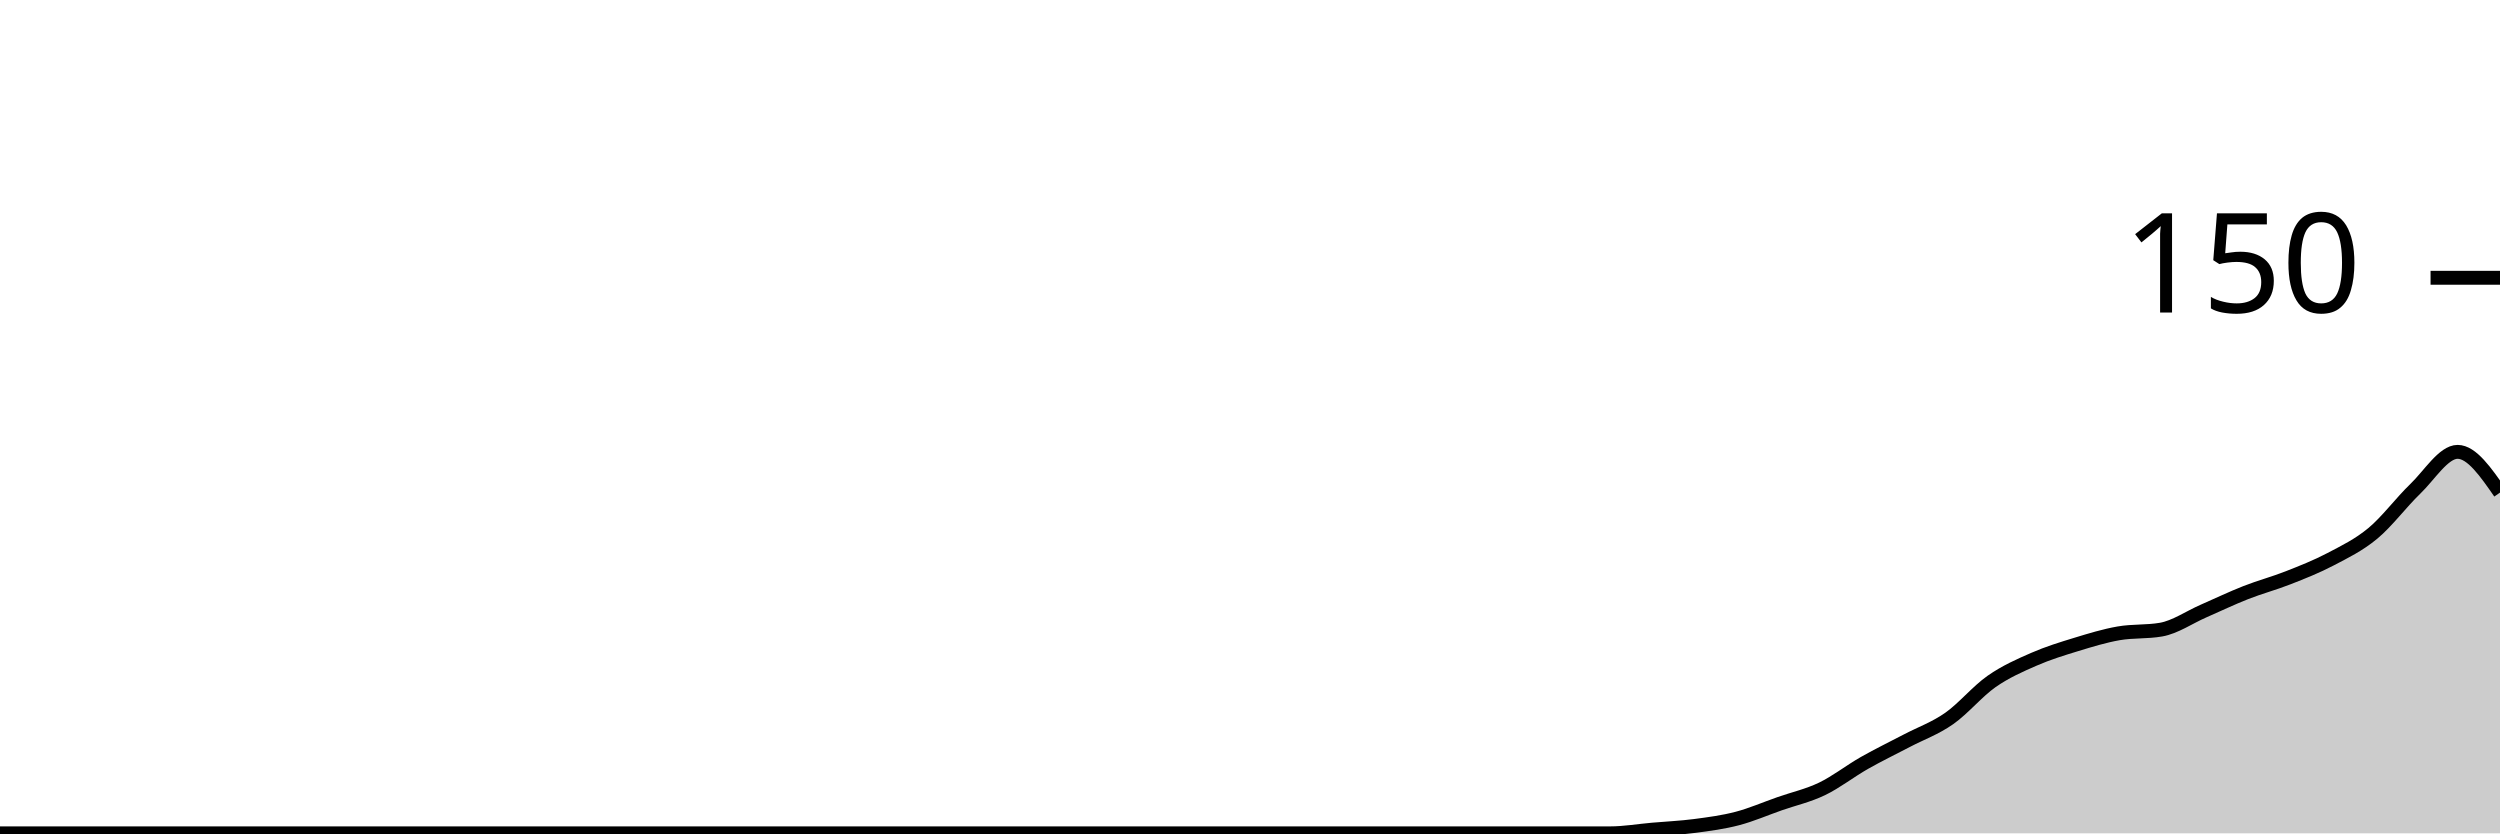
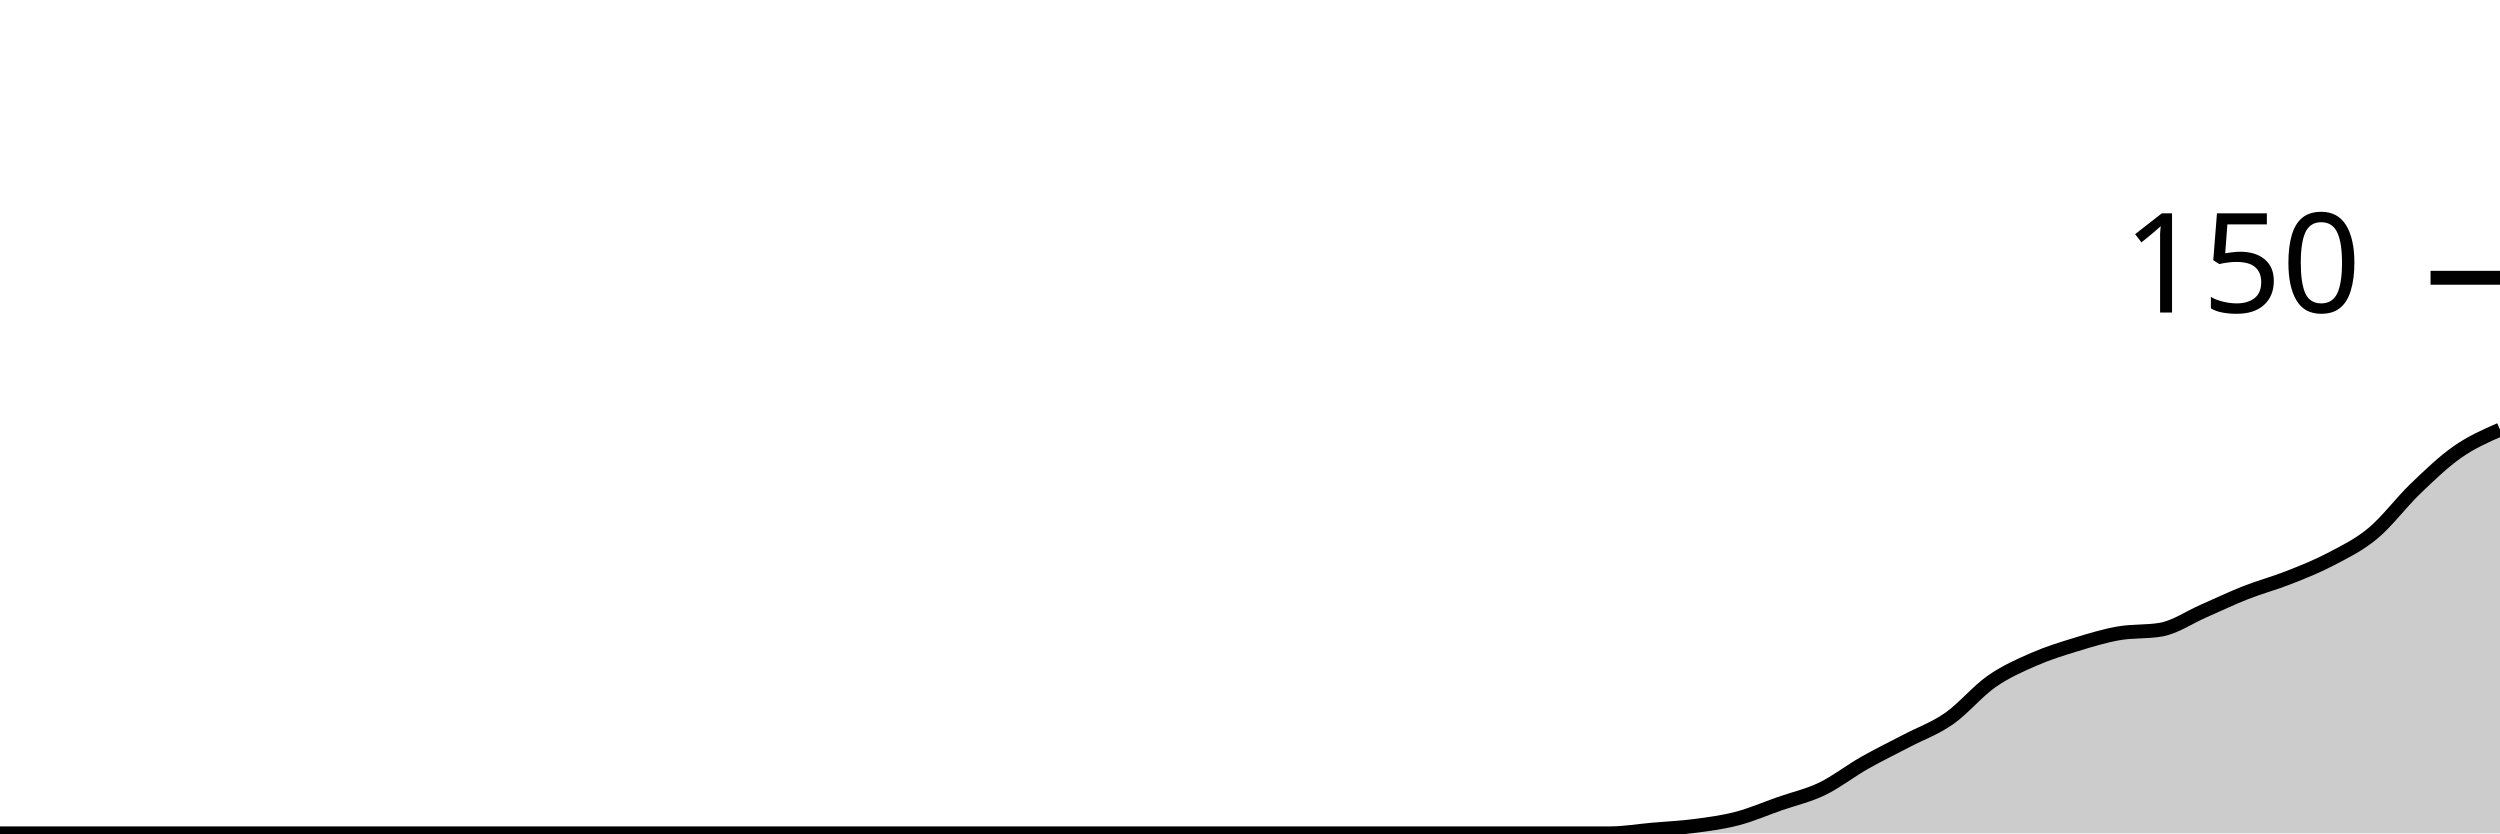
<svg xmlns="http://www.w3.org/2000/svg" viewBox="0 0 180 60">
  <g transform="translate(0,20)">
-     <path class="area" fill="rgba(0, 0, 0, 0.2)" d="M0,40C1.017,40,2.034,40,3.051,40C4.068,40,5.085,40,6.102,40C7.119,40,8.136,40,9.153,40C10.169,40,11.186,40,12.203,40C13.22,40,14.237,40,15.254,40C16.271,40,17.288,40,18.305,40C19.322,40,20.339,40,21.356,40C22.373,40,23.39,40,24.407,40C25.424,40,26.441,40,27.458,40C28.475,40,29.492,40,30.508,40C31.525,40,32.542,40,33.559,40C34.576,40,35.593,40,36.61,40C37.627,40,38.644,40,39.661,40C40.678,40,41.695,40,42.712,40C43.729,40,44.746,40,45.763,40C46.78,40,47.797,40,48.814,40C49.831,40,50.847,40,51.864,40C52.881,40,53.898,40,54.915,40C55.932,40,56.949,40,57.966,40C58.983,40,60,40,61.017,40C62.034,40,63.051,40,64.068,40C65.085,40,66.102,40,67.119,40C68.136,40,69.153,40,70.169,40C71.186,40,72.203,40,73.22,40C74.237,40,75.254,40,76.271,40C77.288,40,78.305,40,79.322,40C80.339,40,81.356,40,82.373,40C83.39,40,84.407,40,85.424,40C86.441,40,87.458,40,88.475,40C89.492,40,90.508,40,91.525,40C92.542,40,93.559,40,94.576,40C95.593,40,96.61,40,97.627,40C98.644,40,99.661,40,100.678,40C101.695,40,102.712,40,103.729,40C104.746,40,105.763,40,106.78,40C107.797,40,108.814,40,109.831,40C110.847,40,111.864,40,112.881,40C113.898,40,114.915,40,115.932,40C116.949,40,117.966,39.822,118.983,39.733C120,39.644,121.017,39.6,122.034,39.467C123.051,39.333,124.068,39.2,125.085,38.933C126.102,38.667,127.119,38.222,128.136,37.867C129.153,37.511,130.169,37.289,131.186,36.8C132.203,36.311,133.22,35.511,134.237,34.933C135.254,34.356,136.271,33.867,137.288,33.333C138.305,32.8,139.322,32.444,140.339,31.733C141.356,31.022,142.373,29.778,143.39,29.067C144.407,28.356,145.424,27.911,146.441,27.467C147.458,27.022,148.475,26.711,149.492,26.4C150.508,26.089,151.525,25.778,152.542,25.6C153.559,25.422,154.576,25.511,155.593,25.333C156.61,25.156,157.627,24.444,158.644,24C159.661,23.556,160.678,23.067,161.695,22.667C162.712,22.267,163.729,22,164.746,21.6C165.763,21.2,166.78,20.8,167.797,20.267C168.814,19.733,169.831,19.244,170.847,18.4C171.864,17.556,172.881,16.178,173.898,15.2C174.915,14.222,175.932,12.533,176.949,12.533C177.966,12.533,178.983,14,180,15.467L180,40C178.983,40,177.966,40,176.949,40C175.932,40,174.915,40,173.898,40C172.881,40,171.864,40,170.847,40C169.831,40,168.814,40,167.797,40C166.78,40,165.763,40,164.746,40C163.729,40,162.712,40,161.695,40C160.678,40,159.661,40,158.644,40C157.627,40,156.61,40,155.593,40C154.576,40,153.559,40,152.542,40C151.525,40,150.508,40,149.492,40C148.475,40,147.458,40,146.441,40C145.424,40,144.407,40,143.39,40C142.373,40,141.356,40,140.339,40C139.322,40,138.305,40,137.288,40C136.271,40,135.254,40,134.237,40C133.22,40,132.203,40,131.186,40C130.169,40,129.153,40,128.136,40C127.119,40,126.102,40,125.085,40C124.068,40,123.051,40,122.034,40C121.017,40,120,40,118.983,40C117.966,40,116.949,40,115.932,40C114.915,40,113.898,40,112.881,40C111.864,40,110.847,40,109.831,40C108.814,40,107.797,40,106.78,40C105.763,40,104.746,40,103.729,40C102.712,40,101.695,40,100.678,40C99.661,40,98.644,40,97.627,40C96.61,40,95.593,40,94.576,40C93.559,40,92.542,40,91.525,40C90.508,40,89.492,40,88.475,40C87.458,40,86.441,40,85.424,40C84.407,40,83.39,40,82.373,40C81.356,40,80.339,40,79.322,40C78.305,40,77.288,40,76.271,40C75.254,40,74.237,40,73.22,40C72.203,40,71.186,40,70.169,40C69.153,40,68.136,40,67.119,40C66.102,40,65.085,40,64.068,40C63.051,40,62.034,40,61.017,40C60,40,58.983,40,57.966,40C56.949,40,55.932,40,54.915,40C53.898,40,52.881,40,51.864,40C50.847,40,49.831,40,48.814,40C47.797,40,46.78,40,45.763,40C44.746,40,43.729,40,42.712,40C41.695,40,40.678,40,39.661,40C38.644,40,37.627,40,36.61,40C35.593,40,34.576,40,33.559,40C32.542,40,31.525,40,30.508,40C29.492,40,28.475,40,27.458,40C26.441,40,25.424,40,24.407,40C23.39,40,22.373,40,21.356,40C20.339,40,19.322,40,18.305,40C17.288,40,16.271,40,15.254,40C14.237,40,13.22,40,12.203,40C11.186,40,10.169,40,9.153,40C8.136,40,7.119,40,6.102,40C5.085,40,4.068,40,3.051,40C2.034,40,1.017,40,0,40Z" />
-     <path class="line" stroke="black" fill="none" d="M0,40C1.017,40,2.034,40,3.051,40C4.068,40,5.085,40,6.102,40C7.119,40,8.136,40,9.153,40C10.169,40,11.186,40,12.203,40C13.22,40,14.237,40,15.254,40C16.271,40,17.288,40,18.305,40C19.322,40,20.339,40,21.356,40C22.373,40,23.39,40,24.407,40C25.424,40,26.441,40,27.458,40C28.475,40,29.492,40,30.508,40C31.525,40,32.542,40,33.559,40C34.576,40,35.593,40,36.61,40C37.627,40,38.644,40,39.661,40C40.678,40,41.695,40,42.712,40C43.729,40,44.746,40,45.763,40C46.78,40,47.797,40,48.814,40C49.831,40,50.847,40,51.864,40C52.881,40,53.898,40,54.915,40C55.932,40,56.949,40,57.966,40C58.983,40,60,40,61.017,40C62.034,40,63.051,40,64.068,40C65.085,40,66.102,40,67.119,40C68.136,40,69.153,40,70.169,40C71.186,40,72.203,40,73.22,40C74.237,40,75.254,40,76.271,40C77.288,40,78.305,40,79.322,40C80.339,40,81.356,40,82.373,40C83.39,40,84.407,40,85.424,40C86.441,40,87.458,40,88.475,40C89.492,40,90.508,40,91.525,40C92.542,40,93.559,40,94.576,40C95.593,40,96.61,40,97.627,40C98.644,40,99.661,40,100.678,40C101.695,40,102.712,40,103.729,40C104.746,40,105.763,40,106.78,40C107.797,40,108.814,40,109.831,40C110.847,40,111.864,40,112.881,40C113.898,40,114.915,40,115.932,40C116.949,40,117.966,39.822,118.983,39.733C120,39.644,121.017,39.6,122.034,39.467C123.051,39.333,124.068,39.2,125.085,38.933C126.102,38.667,127.119,38.222,128.136,37.867C129.153,37.511,130.169,37.289,131.186,36.8C132.203,36.311,133.22,35.511,134.237,34.933C135.254,34.356,136.271,33.867,137.288,33.333C138.305,32.8,139.322,32.444,140.339,31.733C141.356,31.022,142.373,29.778,143.39,29.067C144.407,28.356,145.424,27.911,146.441,27.467C147.458,27.022,148.475,26.711,149.492,26.4C150.508,26.089,151.525,25.778,152.542,25.6C153.559,25.422,154.576,25.511,155.593,25.333C156.61,25.156,157.627,24.444,158.644,24C159.661,23.556,160.678,23.067,161.695,22.667C162.712,22.267,163.729,22,164.746,21.6C165.763,21.2,166.78,20.8,167.797,20.267C168.814,19.733,169.831,19.244,170.847,18.4C171.864,17.556,172.881,16.178,173.898,15.2C174.915,14.222,175.932,12.533,176.949,12.533C177.966,12.533,178.983,14,180,15.467" />
+     <path class="area" fill="rgba(0, 0, 0, 0.2)" d="M0,40C1.017,40,2.034,40,3.051,40C4.068,40,5.085,40,6.102,40C7.119,40,8.136,40,9.153,40C10.169,40,11.186,40,12.203,40C13.22,40,14.237,40,15.254,40C16.271,40,17.288,40,18.305,40C19.322,40,20.339,40,21.356,40C22.373,40,23.39,40,24.407,40C25.424,40,26.441,40,27.458,40C28.475,40,29.492,40,30.508,40C31.525,40,32.542,40,33.559,40C34.576,40,35.593,40,36.61,40C37.627,40,38.644,40,39.661,40C40.678,40,41.695,40,42.712,40C43.729,40,44.746,40,45.763,40C46.78,40,47.797,40,48.814,40C49.831,40,50.847,40,51.864,40C52.881,40,53.898,40,54.915,40C55.932,40,56.949,40,57.966,40C58.983,40,60,40,61.017,40C62.034,40,63.051,40,64.068,40C65.085,40,66.102,40,67.119,40C68.136,40,69.153,40,70.169,40C71.186,40,72.203,40,73.22,40C74.237,40,75.254,40,76.271,40C77.288,40,78.305,40,79.322,40C80.339,40,81.356,40,82.373,40C83.39,40,84.407,40,85.424,40C86.441,40,87.458,40,88.475,40C89.492,40,90.508,40,91.525,40C92.542,40,93.559,40,94.576,40C95.593,40,96.61,40,97.627,40C98.644,40,99.661,40,100.678,40C101.695,40,102.712,40,103.729,40C104.746,40,105.763,40,106.78,40C107.797,40,108.814,40,109.831,40C110.847,40,111.864,40,112.881,40C113.898,40,114.915,40,115.932,40C116.949,40,117.966,39.822,118.983,39.733C120,39.644,121.017,39.6,122.034,39.467C123.051,39.333,124.068,39.2,125.085,38.933C126.102,38.667,127.119,38.222,128.136,37.867C129.153,37.511,130.169,37.289,131.186,36.8C132.203,36.311,133.22,35.511,134.237,34.933C135.254,34.356,136.271,33.867,137.288,33.333C138.305,32.8,139.322,32.444,140.339,31.733C141.356,31.022,142.373,29.778,143.39,29.067C144.407,28.356,145.424,27.911,146.441,27.467C147.458,27.022,148.475,26.711,149.492,26.4C150.508,26.089,151.525,25.778,152.542,25.6C153.559,25.422,154.576,25.511,155.593,25.333C156.61,25.156,157.627,24.444,158.644,24C159.661,23.556,160.678,23.067,161.695,22.667C162.712,22.267,163.729,22,164.746,21.6C165.763,21.2,166.78,20.8,167.797,20.267C168.814,19.733,169.831,19.244,170.847,18.4C171.864,17.556,172.881,16.178,173.898,15.2C174.915,14.222,175.932,13.244,176.949,12.533C177.966,11.822,178.983,11.378,180,10.933L180,40C178.983,40,177.966,40,176.949,40C175.932,40,174.915,40,173.898,40C172.881,40,171.864,40,170.847,40C169.831,40,168.814,40,167.797,40C166.78,40,165.763,40,164.746,40C163.729,40,162.712,40,161.695,40C160.678,40,159.661,40,158.644,40C157.627,40,156.61,40,155.593,40C154.576,40,153.559,40,152.542,40C151.525,40,150.508,40,149.492,40C148.475,40,147.458,40,146.441,40C145.424,40,144.407,40,143.39,40C142.373,40,141.356,40,140.339,40C139.322,40,138.305,40,137.288,40C136.271,40,135.254,40,134.237,40C133.22,40,132.203,40,131.186,40C130.169,40,129.153,40,128.136,40C127.119,40,126.102,40,125.085,40C124.068,40,123.051,40,122.034,40C121.017,40,120,40,118.983,40C117.966,40,116.949,40,115.932,40C114.915,40,113.898,40,112.881,40C111.864,40,110.847,40,109.831,40C108.814,40,107.797,40,106.78,40C105.763,40,104.746,40,103.729,40C102.712,40,101.695,40,100.678,40C99.661,40,98.644,40,97.627,40C96.61,40,95.593,40,94.576,40C93.559,40,92.542,40,91.525,40C90.508,40,89.492,40,88.475,40C87.458,40,86.441,40,85.424,40C84.407,40,83.39,40,82.373,40C81.356,40,80.339,40,79.322,40C78.305,40,77.288,40,76.271,40C75.254,40,74.237,40,73.22,40C72.203,40,71.186,40,70.169,40C69.153,40,68.136,40,67.119,40C66.102,40,65.085,40,64.068,40C63.051,40,62.034,40,61.017,40C60,40,58.983,40,57.966,40C56.949,40,55.932,40,54.915,40C53.898,40,52.881,40,51.864,40C50.847,40,49.831,40,48.814,40C47.797,40,46.78,40,45.763,40C44.746,40,43.729,40,42.712,40C41.695,40,40.678,40,39.661,40C38.644,40,37.627,40,36.61,40C35.593,40,34.576,40,33.559,40C32.542,40,31.525,40,30.508,40C29.492,40,28.475,40,27.458,40C26.441,40,25.424,40,24.407,40C23.39,40,22.373,40,21.356,40C20.339,40,19.322,40,18.305,40C17.288,40,16.271,40,15.254,40C14.237,40,13.22,40,12.203,40C11.186,40,10.169,40,9.153,40C8.136,40,7.119,40,6.102,40C5.085,40,4.068,40,3.051,40C2.034,40,1.017,40,0,40Z" />
+     <path class="line" stroke="black" fill="none" d="M0,40C1.017,40,2.034,40,3.051,40C4.068,40,5.085,40,6.102,40C7.119,40,8.136,40,9.153,40C10.169,40,11.186,40,12.203,40C13.22,40,14.237,40,15.254,40C16.271,40,17.288,40,18.305,40C19.322,40,20.339,40,21.356,40C22.373,40,23.39,40,24.407,40C25.424,40,26.441,40,27.458,40C28.475,40,29.492,40,30.508,40C31.525,40,32.542,40,33.559,40C34.576,40,35.593,40,36.61,40C37.627,40,38.644,40,39.661,40C40.678,40,41.695,40,42.712,40C43.729,40,44.746,40,45.763,40C46.78,40,47.797,40,48.814,40C49.831,40,50.847,40,51.864,40C52.881,40,53.898,40,54.915,40C55.932,40,56.949,40,57.966,40C58.983,40,60,40,61.017,40C62.034,40,63.051,40,64.068,40C65.085,40,66.102,40,67.119,40C68.136,40,69.153,40,70.169,40C71.186,40,72.203,40,73.22,40C74.237,40,75.254,40,76.271,40C77.288,40,78.305,40,79.322,40C80.339,40,81.356,40,82.373,40C83.39,40,84.407,40,85.424,40C86.441,40,87.458,40,88.475,40C89.492,40,90.508,40,91.525,40C92.542,40,93.559,40,94.576,40C95.593,40,96.61,40,97.627,40C98.644,40,99.661,40,100.678,40C101.695,40,102.712,40,103.729,40C104.746,40,105.763,40,106.78,40C107.797,40,108.814,40,109.831,40C110.847,40,111.864,40,112.881,40C113.898,40,114.915,40,115.932,40C116.949,40,117.966,39.822,118.983,39.733C120,39.644,121.017,39.6,122.034,39.467C123.051,39.333,124.068,39.2,125.085,38.933C126.102,38.667,127.119,38.222,128.136,37.867C129.153,37.511,130.169,37.289,131.186,36.8C132.203,36.311,133.22,35.511,134.237,34.933C135.254,34.356,136.271,33.867,137.288,33.333C138.305,32.8,139.322,32.444,140.339,31.733C141.356,31.022,142.373,29.778,143.39,29.067C144.407,28.356,145.424,27.911,146.441,27.467C147.458,27.022,148.475,26.711,149.492,26.4C150.508,26.089,151.525,25.778,152.542,25.6C153.559,25.422,154.576,25.511,155.593,25.333C156.61,25.156,157.627,24.444,158.644,24C159.661,23.556,160.678,23.067,161.695,22.667C162.712,22.267,163.729,22,164.746,21.6C165.763,21.2,166.78,20.8,167.797,20.267C168.814,19.733,169.831,19.244,170.847,18.4C171.864,17.556,172.881,16.178,173.898,15.2C174.915,14.222,175.932,13.244,176.949,12.533C177.966,11.822,178.983,11.378,180,10.933" />
    <path class="axis-ceiling" stroke-width="1" stroke="black" fill="none" d="M175,0L180,0" />
    <text class="axis-ceiling-label" font-family="sans-serif" text-anchor="end" font-size="10px" x="170" y="2.5">150</text>
  </g>
</svg>
